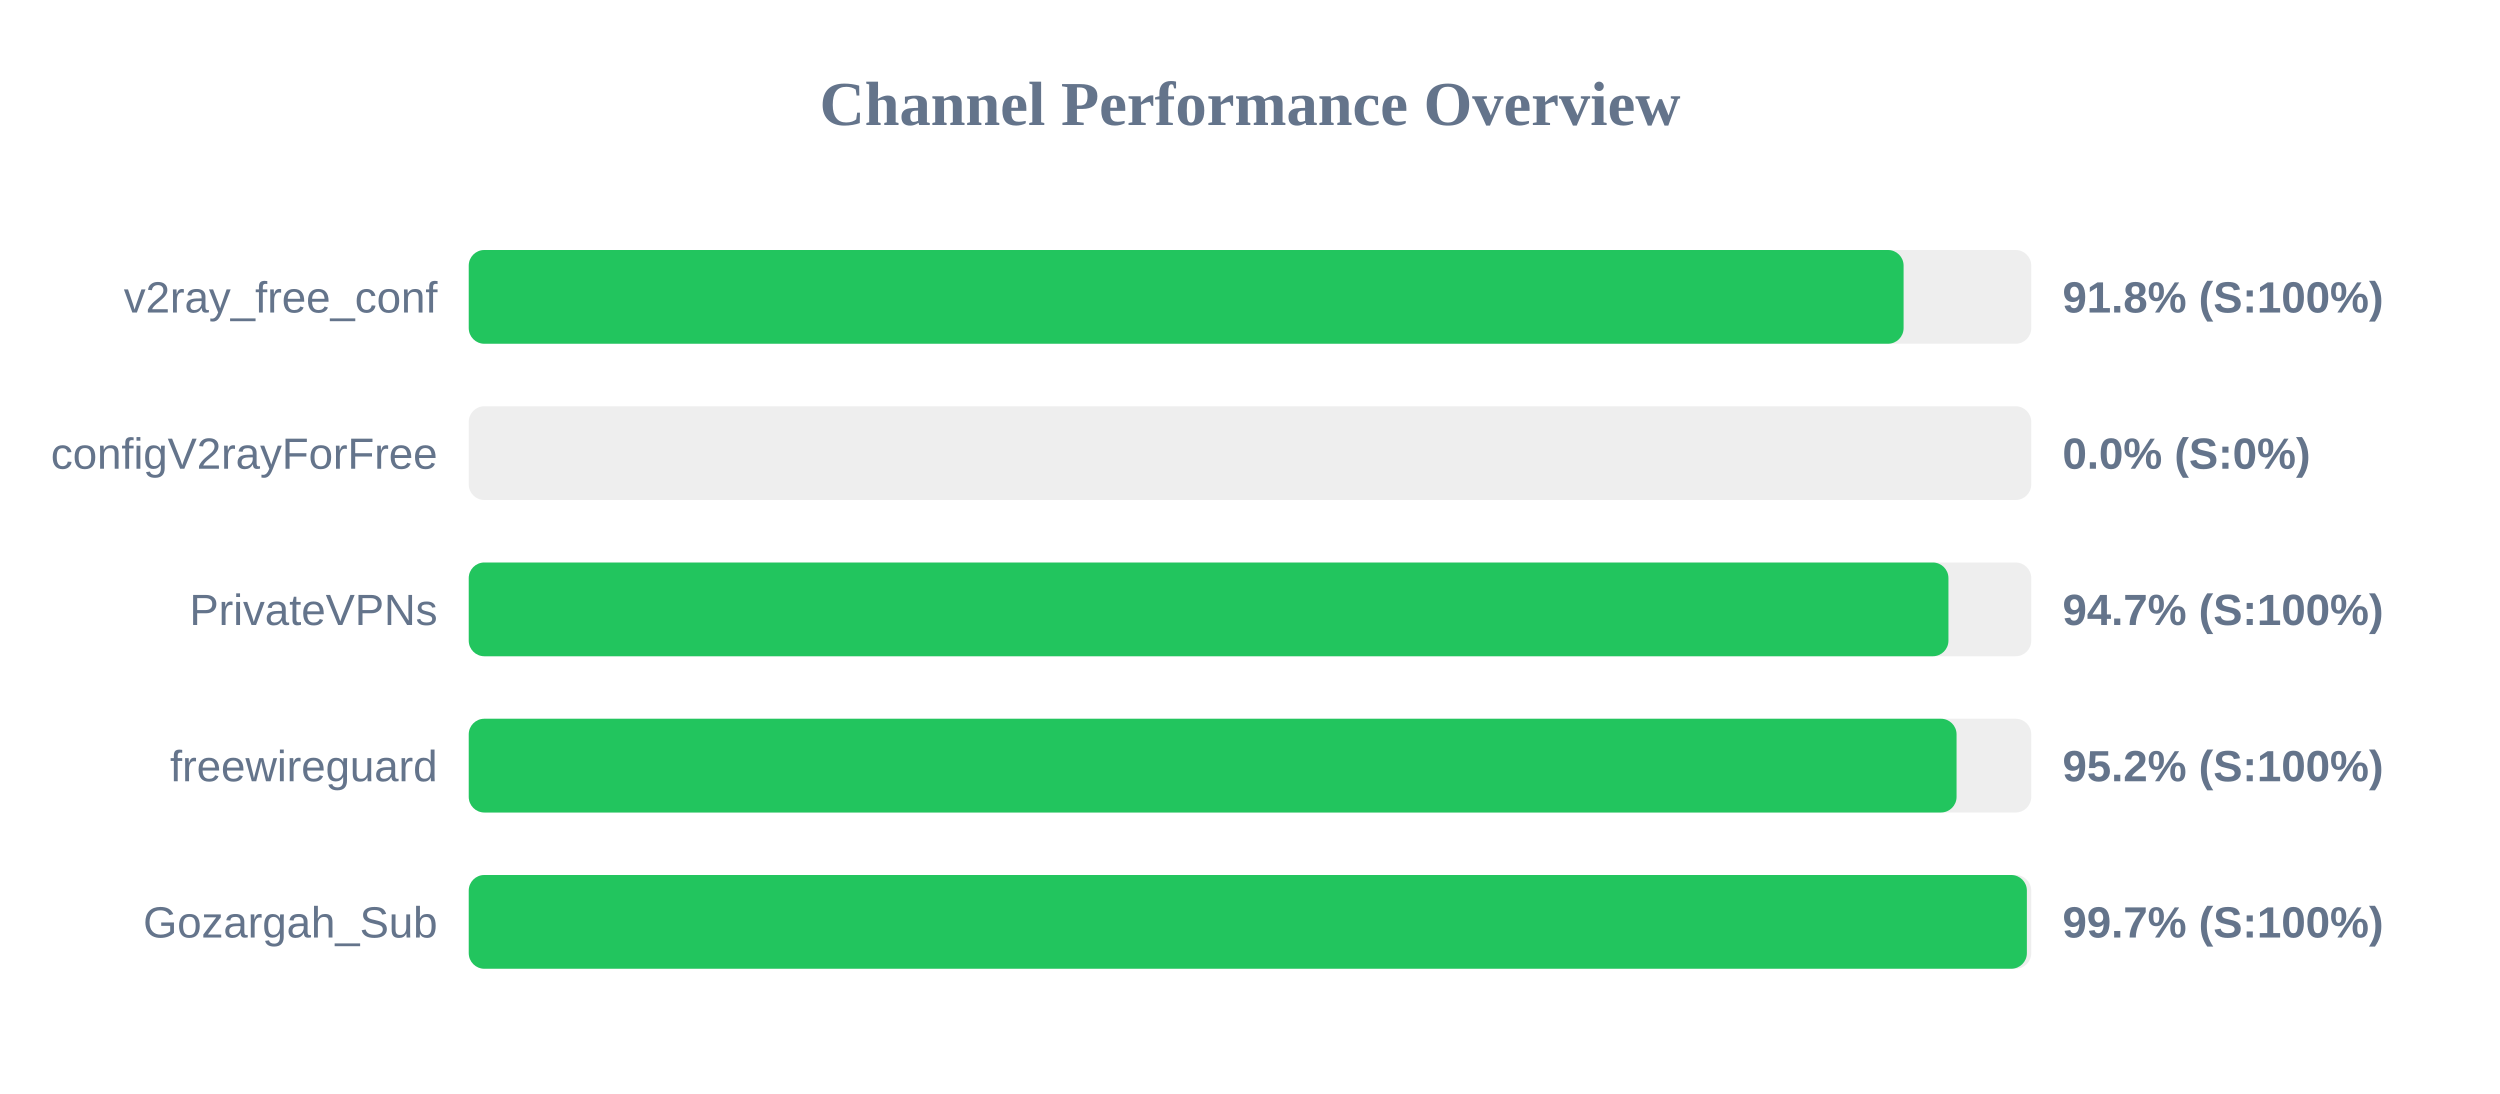
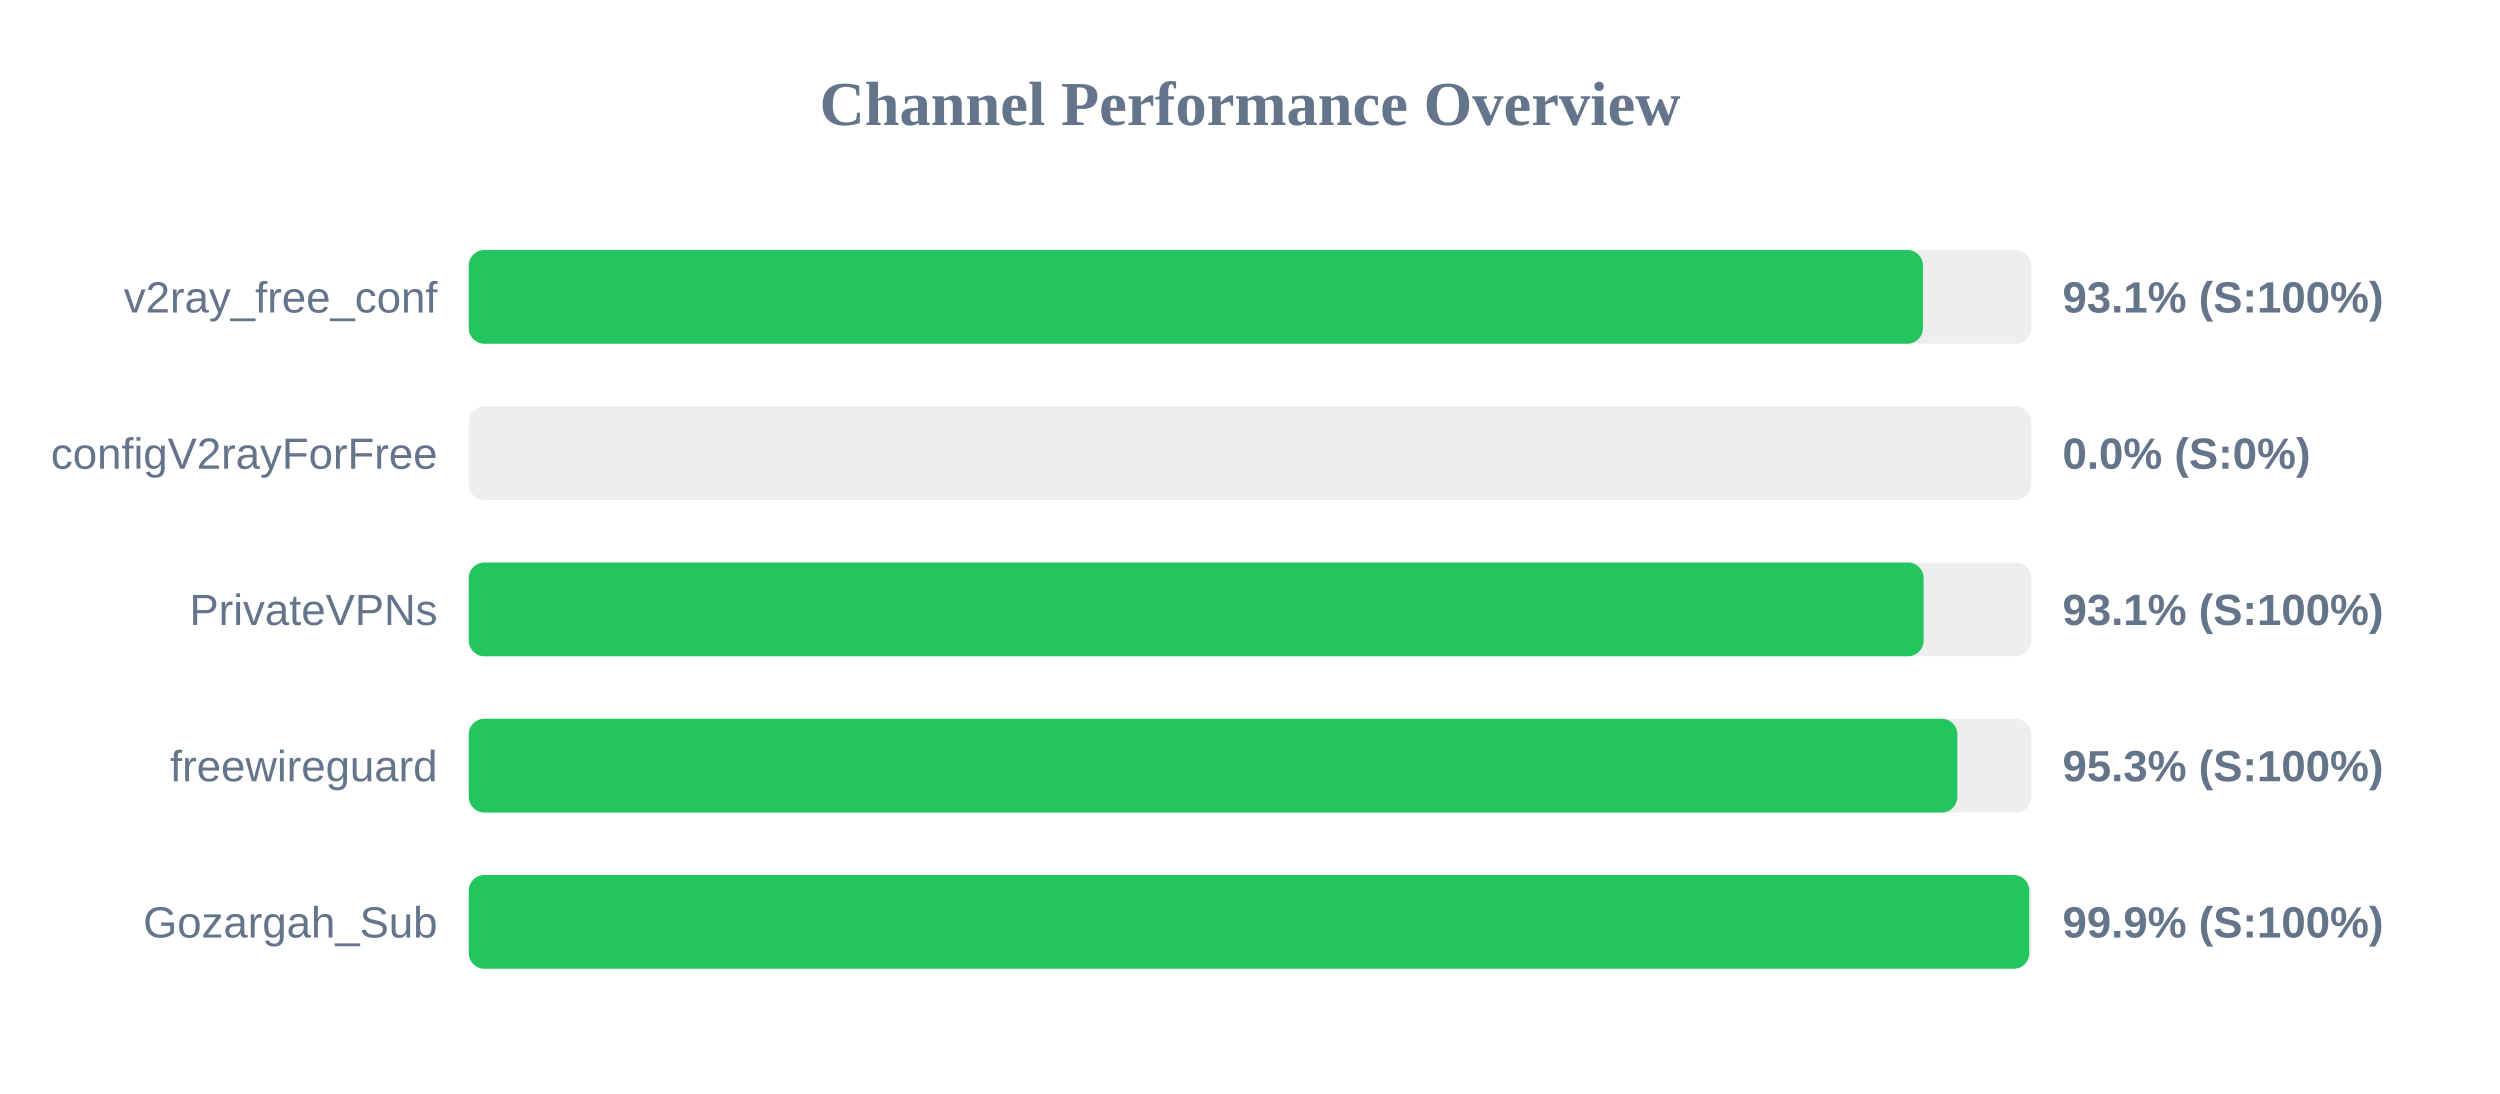
<svg xmlns="http://www.w3.org/2000/svg" width="800" height="350" version="1.1">
  <style>
        .row { font: 14px Arial; fill: #64748b; }
        .score { font: bold 14px Arial; fill: #64748b; }
    </style>
  <text x="400" y="40" text-anchor="middle" font-size="20px" font-weight="bold" fill="#64748b">Channel Performance Overview</text>
  <rect x="150" y="80" width="500" height="30" fill="#eee" rx="5" />
-   <rect x="150" y="80" width="459.15" height="30" fill="#22c55e" rx="5" />
+   <rect x="150" y="80" width="465.35" height="30" fill="#22c55e" rx="5" />
  <text x="140" y="100" text-anchor="end" class="row">v2ray_free_conf</text>
-   <text x="660" y="100" text-anchor="start" class="score">91.8% (S:100%)</text>
+   <text x="660" y="100" text-anchor="start" class="score">93.1% (S:100%)</text>
  <rect x="150" y="130" width="500" height="30" fill="#eee" rx="5" />
  <rect x="150" y="130" width="0.0" height="30" fill="#ef4444" rx="5" />
  <text x="140" y="150" text-anchor="end" class="row">configV2rayForFree</text>
  <text x="660" y="150" text-anchor="start" class="score">0.0% (S:0%)</text>
  <rect x="150" y="180" width="500" height="30" fill="#eee" rx="5" />
-   <rect x="150" y="180" width="473.5" height="30" fill="#22c55e" rx="5" />
+   <rect x="150" y="180" width="465.55" height="30" fill="#22c55e" rx="5" />
  <text x="140" y="200" text-anchor="end" class="row">PrivateVPNs</text>
-   <text x="660" y="200" text-anchor="start" class="score">94.7% (S:100%)</text>
+   <text x="660" y="200" text-anchor="start" class="score">93.1% (S:100%)</text>
  <rect x="150" y="230" width="500" height="30" fill="#eee" rx="5" />
-   <rect x="150" y="230" width="476.1" height="30" fill="#22c55e" rx="5" />
+   <rect x="150" y="230" width="476.35" height="30" fill="#22c55e" rx="5" />
  <text x="140" y="250" text-anchor="end" class="row">freewireguard</text>
-   <text x="660" y="250" text-anchor="start" class="score">95.2% (S:100%)</text>
+   <text x="660" y="250" text-anchor="start" class="score">95.3% (S:100%)</text>
  <rect x="150" y="280" width="500" height="30" fill="#eee" rx="5" />
-   <rect x="150" y="280" width="498.6" height="30" fill="#22c55e" rx="5" />
+   <rect x="150" y="280" width="499.35" height="30" fill="#22c55e" rx="5" />
  <text x="140" y="300" text-anchor="end" class="row">Gozargah_Sub</text>
-   <text x="660" y="300" text-anchor="start" class="score">99.7% (S:100%)</text>
+   <text x="660" y="300" text-anchor="start" class="score">99.9% (S:100%)</text>
</svg>
